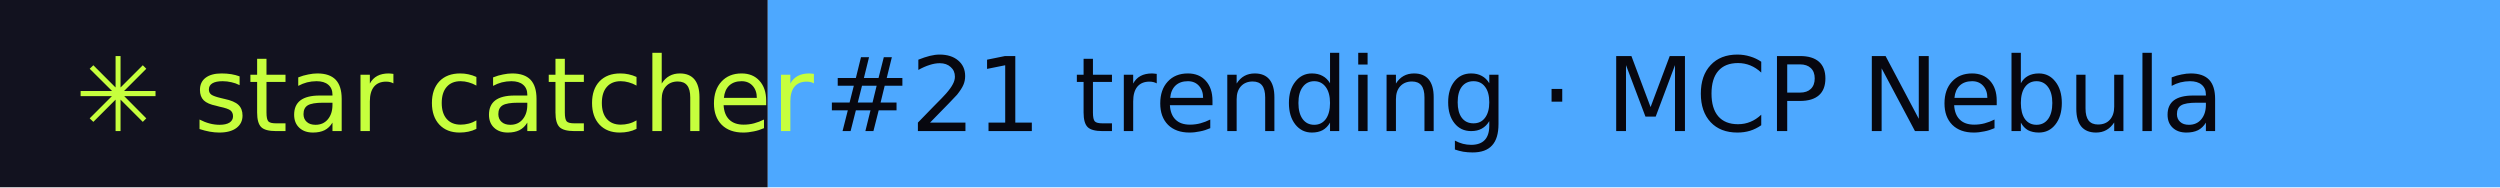
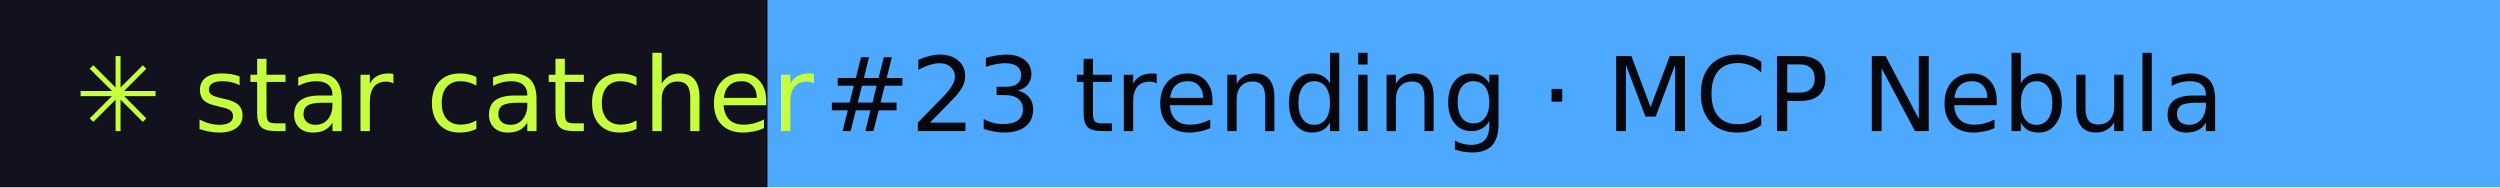
- <svg xmlns="http://www.w3.org/2000/svg" width="267" height="20" role="img" aria-label="star catcher: #21 trending · MCP Nebula">
+ <svg xmlns="http://www.w3.org/2000/svg" width="267" height="20" role="img" aria-label="star catcher: #23 trending · MCP Nebula">
  <rect width="82" height="20" fill="#12121F" />
  <rect x="82" width="185" height="20" fill="#4DA8FF" />
  <g font-family="Verdana,DejaVu Sans,sans-serif" font-size="11">
    <text x="8" y="14" fill="#C6FF3D">✳ star catcher</text>
-     <text x="88" y="14" fill="#07070F">#21 trending · MCP Nebula</text>
+     <text x="88" y="14" fill="#07070F">#23 trending · MCP Nebula</text>
  </g>
</svg>
